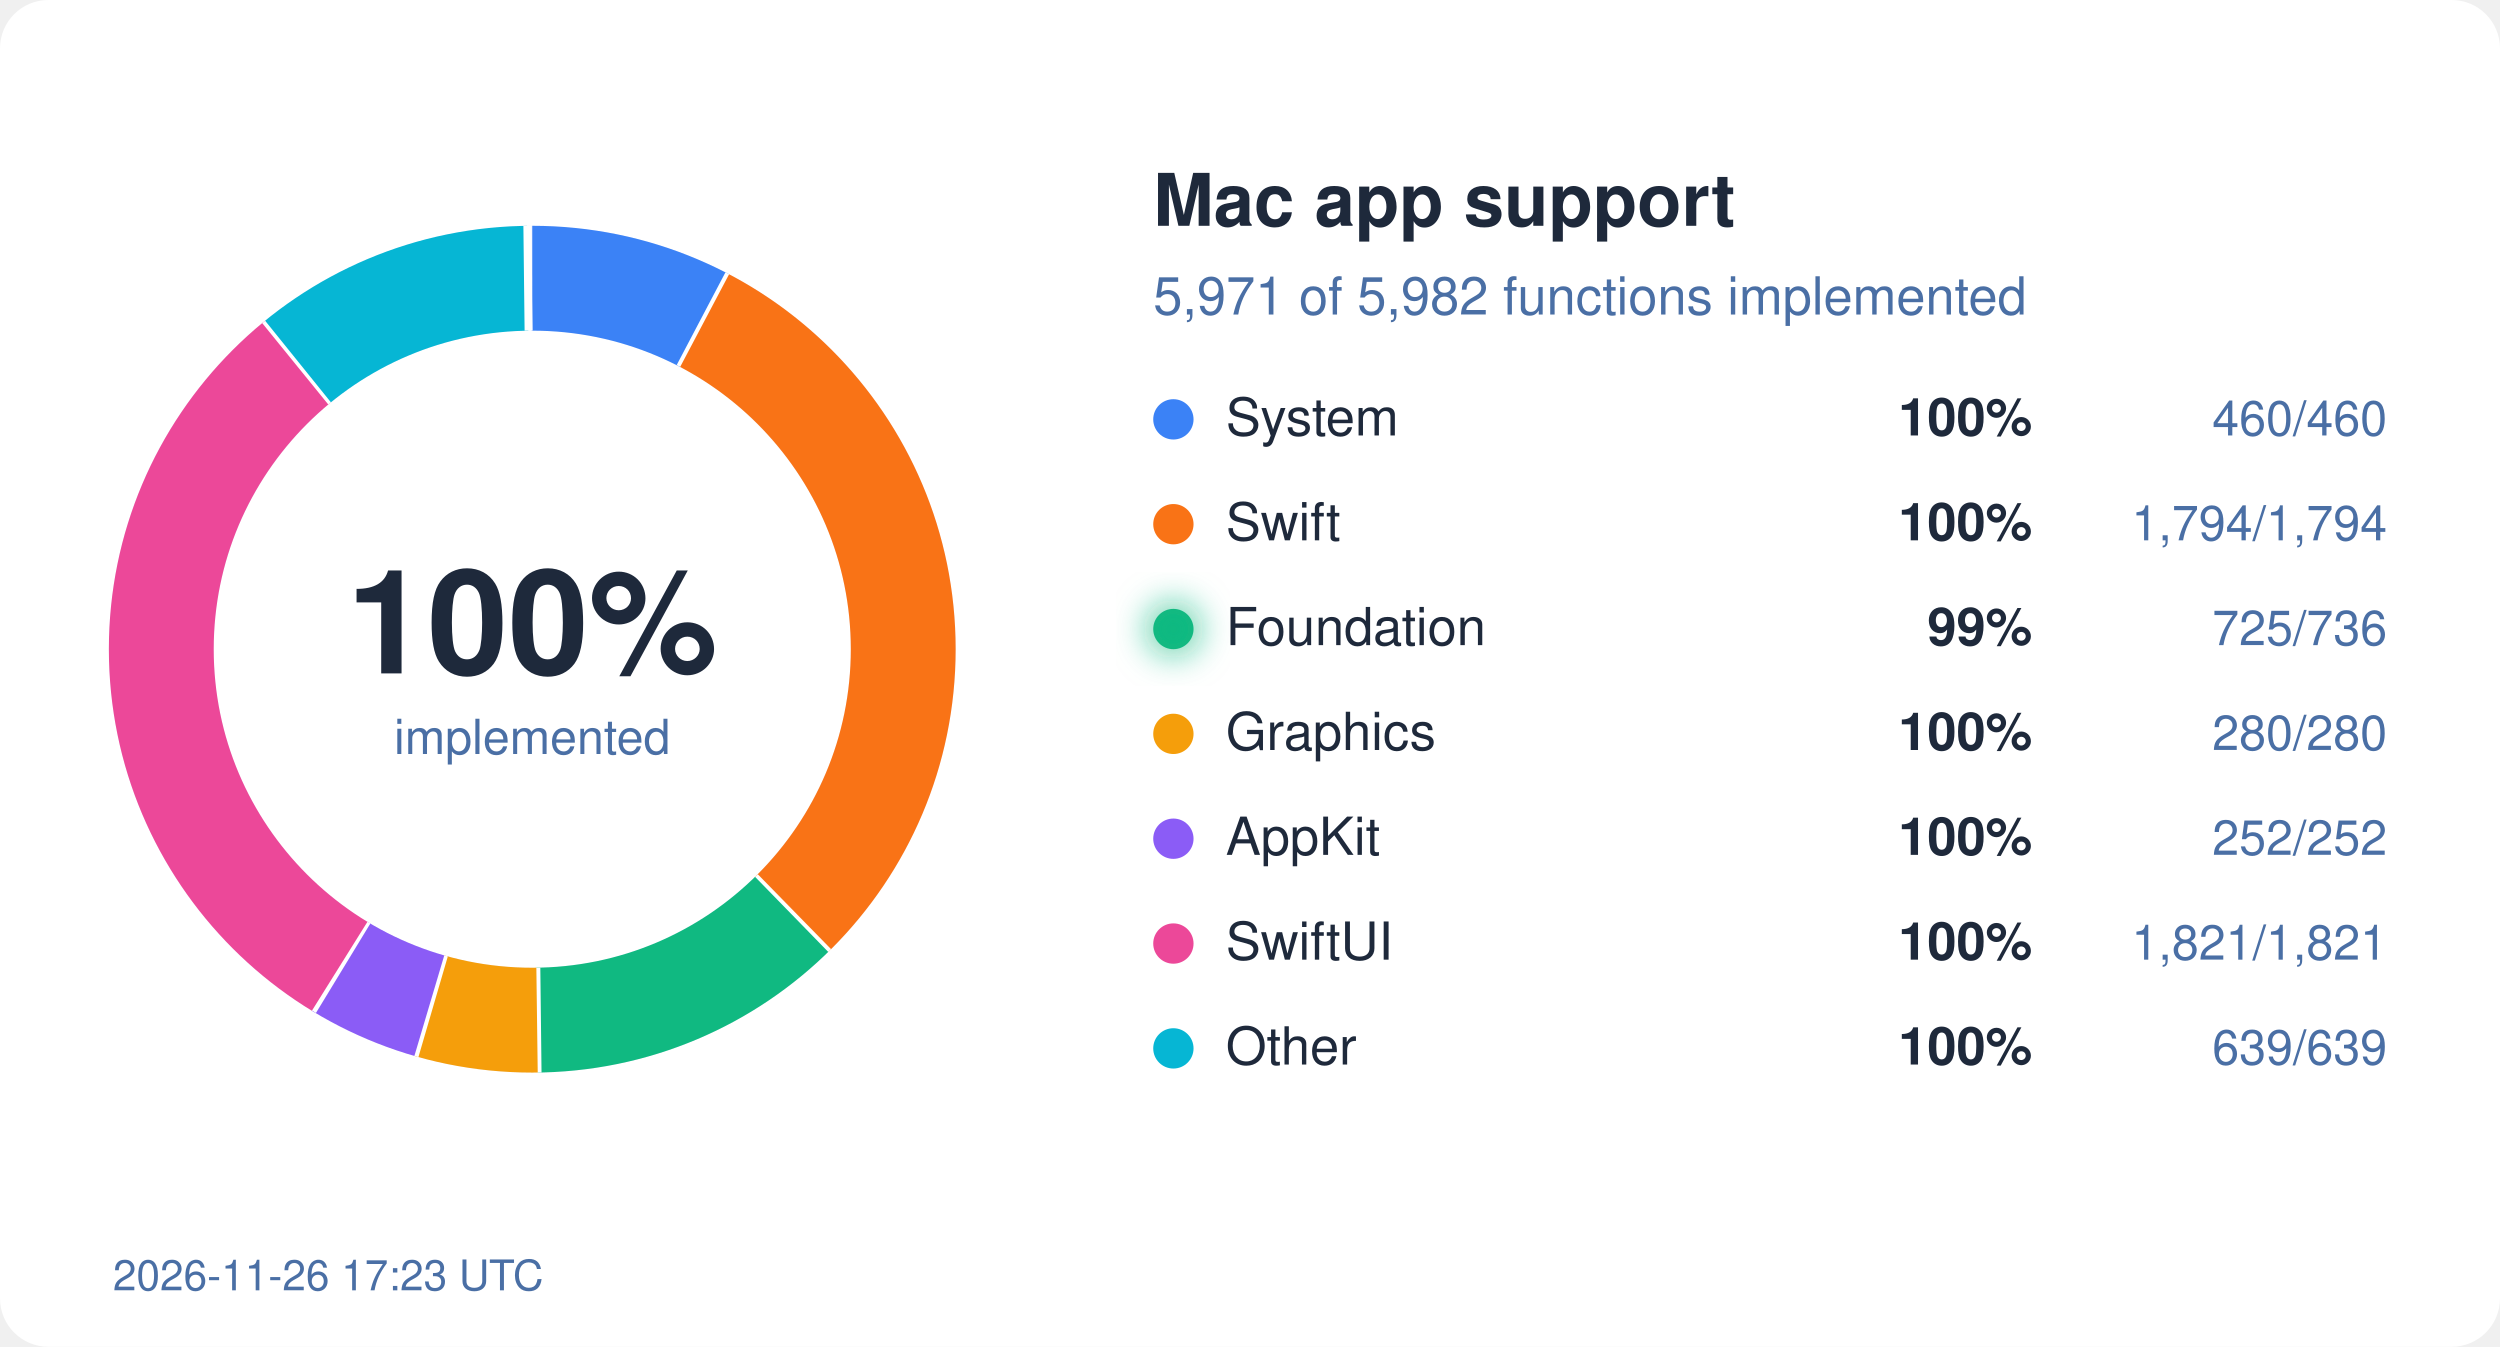
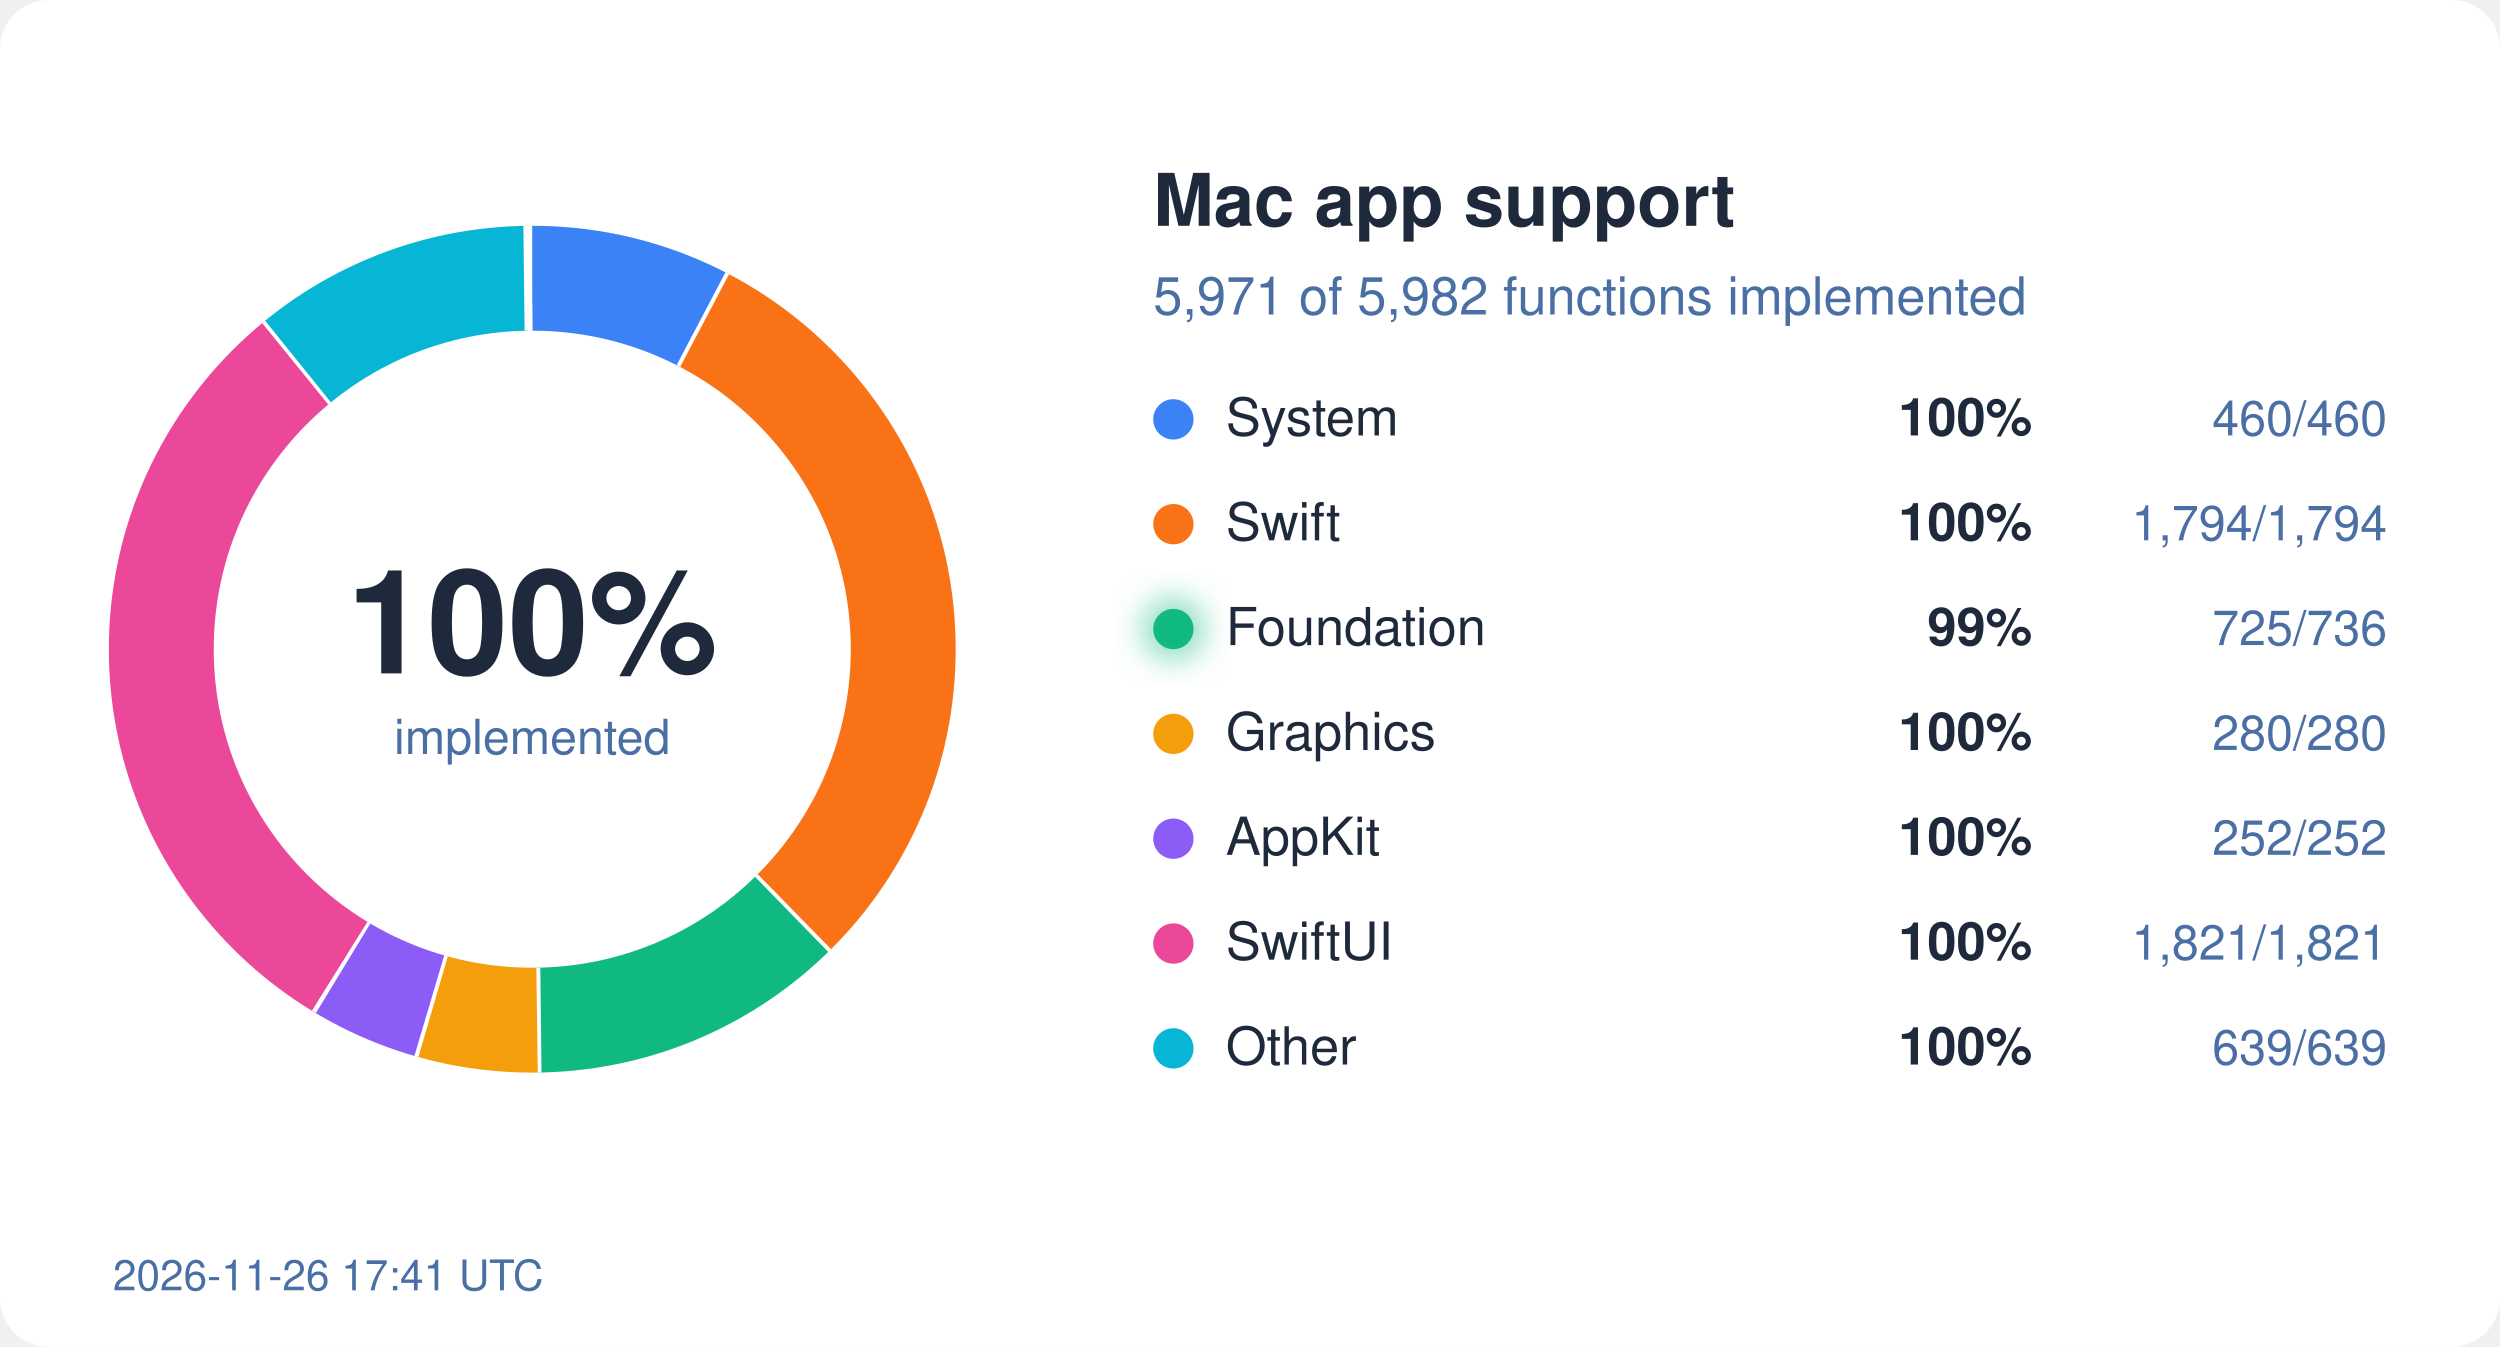
<svg xmlns="http://www.w3.org/2000/svg" width="620" height="334" viewBox="0 0 620 334">
  <style>
  text { font-family: system-ui, -apple-system, "Segoe UI", Helvetica, Arial, sans-serif; }
  .bg { fill: #ffffff; } .ink { fill: #1e293b; } .mute { fill: #4a6fa5; }
  .track { stroke: #eef2ff; } .gap { stroke: #ffffff; }
  .s-System { stroke: #3b82f6; } .f-System { fill: #3b82f6; }
  .s-Swift { stroke: #f97316; } .f-Swift { fill: #f97316; }
  .s-Foundation { stroke: #10b981; } .f-Foundation { fill: #10b981; }
  .s-Graphics { stroke: #f59e0b; } .f-Graphics { fill: #f59e0b; }
  .s-AppKit { stroke: #8b5cf6; } .f-AppKit { fill: #8b5cf6; }
  .s-SwiftUI { stroke: #ec4899; } .f-SwiftUI { fill: #ec4899; }
  .s-Other { stroke: #06b6d4; } .f-Other { fill: #06b6d4; }
  @media (prefers-color-scheme: dark) {
    .bg { fill: #0d1117; } .ink { fill: #e6edf3; } .mute { fill: #8fb4e3; }
    .track { stroke: #12263f; } .gap { stroke: #0d1117; }
    .s-System { stroke: #60a5fa; } .f-System { fill: #60a5fa; }
    .s-Swift { stroke: #fb923c; } .f-Swift { fill: #fb923c; }
    .s-Foundation { stroke: #34d399; } .f-Foundation { fill: #34d399; }
    .s-Graphics { stroke: #fbbf24; } .f-Graphics { fill: #fbbf24; }
    .s-AppKit { stroke: #a78bfa; } .f-AppKit { fill: #a78bfa; }
    .s-SwiftUI { stroke: #f472b6; } .f-SwiftUI { fill: #f472b6; }
    .s-Other { stroke: #22d3ee; } .f-Other { fill: #22d3ee; }
  }
</style>
  <defs>
    <filter id="glow" x="-50%" y="-50%" width="200%" height="200%">
      <feGaussianBlur stdDeviation="4" />
    </filter>
  </defs>
  <rect width="620" height="334" rx="12" class="bg" />
  <circle cx="132" cy="161" r="92" fill="none" class="track" stroke-width="26" />
  <circle cx="132" cy="161" r="92" fill="none" class="s-System" stroke-width="26" stroke-dasharray="44.45 578.05" stroke-dashoffset="-0.00" transform="rotate(-90 132 161)" />
  <line x1="168.7" y1="91.0" x2="180.8" y2="68.0" class="gap" stroke-width="2" />
  <circle cx="132" cy="161" r="92" fill="none" class="s-Swift" stroke-width="26" stroke-dasharray="173.36 578.05" stroke-dashoffset="-44.45" transform="rotate(-90 132 161)" />
  <line x1="187.2" y1="217.5" x2="205.4" y2="236.1" class="gap" stroke-width="2" />
  <circle cx="132" cy="161" r="92" fill="none" class="s-Foundation" stroke-width="26" stroke-dasharray="70.06 578.05" stroke-dashoffset="-217.81" transform="rotate(-90 132 161)" />
  <line x1="133.0" y1="240.0" x2="133.3" y2="266.0" class="gap" stroke-width="2" />
  <circle cx="132" cy="161" r="92" fill="none" class="s-Graphics" stroke-width="26" stroke-dasharray="27.06 578.05" stroke-dashoffset="-287.87" transform="rotate(-90 132 161)" />
  <line x1="110.1" y1="236.9" x2="102.8" y2="261.9" class="gap" stroke-width="2" />
  <circle cx="132" cy="161" r="92" fill="none" class="s-AppKit" stroke-width="26" stroke-dasharray="24.35 578.05" stroke-dashoffset="-314.92" transform="rotate(-90 132 161)" />
  <line x1="91.0" y1="228.5" x2="77.5" y2="250.7" class="gap" stroke-width="2" />
  <circle cx="132" cy="161" r="92" fill="none" class="s-SwiftUI" stroke-width="26" stroke-dasharray="175.97 578.05" stroke-dashoffset="-339.28" transform="rotate(-90 132 161)" />
  <line x1="82.2" y1="99.7" x2="65.8" y2="79.5" class="gap" stroke-width="2" />
  <circle cx="132" cy="161" r="92" fill="none" class="s-Other" stroke-width="26" stroke-dasharray="61.75 578.05" stroke-dashoffset="-515.24" transform="rotate(-90 132 161)" />
  <line x1="131.1" y1="82.0" x2="130.8" y2="56.0" class="gap" stroke-width="2" />
  <text x="132" y="167" text-anchor="middle" class="ink" font-size="36" font-weight="700">100%</text>
  <text x="132" y="187" text-anchor="middle" class="mute" font-size="12">implemented</text>
  <text x="286" y="56" class="ink" font-size="18" font-weight="600">Mac app support</text>
  <text x="286" y="78" class="mute" font-size="13">5,971 of 5,982 functions implemented</text>
  <circle cx="291" cy="104" r="5" class="f-System" />
  <text x="304" y="108" class="ink" font-size="13">System</text>
  <text x="504" y="108" class="ink" font-size="13" font-weight="600" text-anchor="end">100%</text>
  <text x="592" y="108" class="mute" font-size="12" text-anchor="end">460/460</text>
  <circle cx="291" cy="130" r="5" class="f-Swift" />
  <text x="304" y="134" class="ink" font-size="13">Swift</text>
  <text x="504" y="134" class="ink" font-size="13" font-weight="600" text-anchor="end">100%</text>
  <text x="592" y="134" class="mute" font-size="12" text-anchor="end">1,794/1,794</text>
  <circle cx="291" cy="156" r="5" class="f-Foundation" />
  <text x="304" y="160" class="ink" font-size="13">Foundation</text>
  <circle cx="291" cy="156" r="7" class="f-Foundation" filter="url(#glow)" opacity="0.6" />
  <text x="504" y="160" class="ink" font-size="13" font-weight="600" text-anchor="end">99%</text>
  <text x="592" y="160" class="mute" font-size="12" text-anchor="end">725/736</text>
  <circle cx="291" cy="182" r="5" class="f-Graphics" />
  <text x="304" y="186" class="ink" font-size="13">Graphics</text>
  <text x="504" y="186" class="ink" font-size="13" font-weight="600" text-anchor="end">100%</text>
  <text x="592" y="186" class="mute" font-size="12" text-anchor="end">280/280</text>
  <circle cx="291" cy="208" r="5" class="f-AppKit" />
  <text x="304" y="212" class="ink" font-size="13">AppKit</text>
  <text x="504" y="212" class="ink" font-size="13" font-weight="600" text-anchor="end">100%</text>
  <text x="592" y="212" class="mute" font-size="12" text-anchor="end">252/252</text>
  <circle cx="291" cy="234" r="5" class="f-SwiftUI" />
  <text x="304" y="238" class="ink" font-size="13">SwiftUI</text>
  <text x="504" y="238" class="ink" font-size="13" font-weight="600" text-anchor="end">100%</text>
  <text x="592" y="238" class="mute" font-size="12" text-anchor="end">1,821/1,821</text>
  <circle cx="291" cy="260" r="5" class="f-Other" />
  <text x="304" y="264" class="ink" font-size="13">Other</text>
  <text x="504" y="264" class="ink" font-size="13" font-weight="600" text-anchor="end">100%</text>
  <text x="592" y="264" class="mute" font-size="12" text-anchor="end">639/639</text>
-   <text x="28" y="320" class="mute" font-size="10.5">2026-11-26 17:23 UTC</text>
+   <text x="28" y="320" class="mute" font-size="10.5">2026-11-26 17:41 UTC</text>
</svg>
